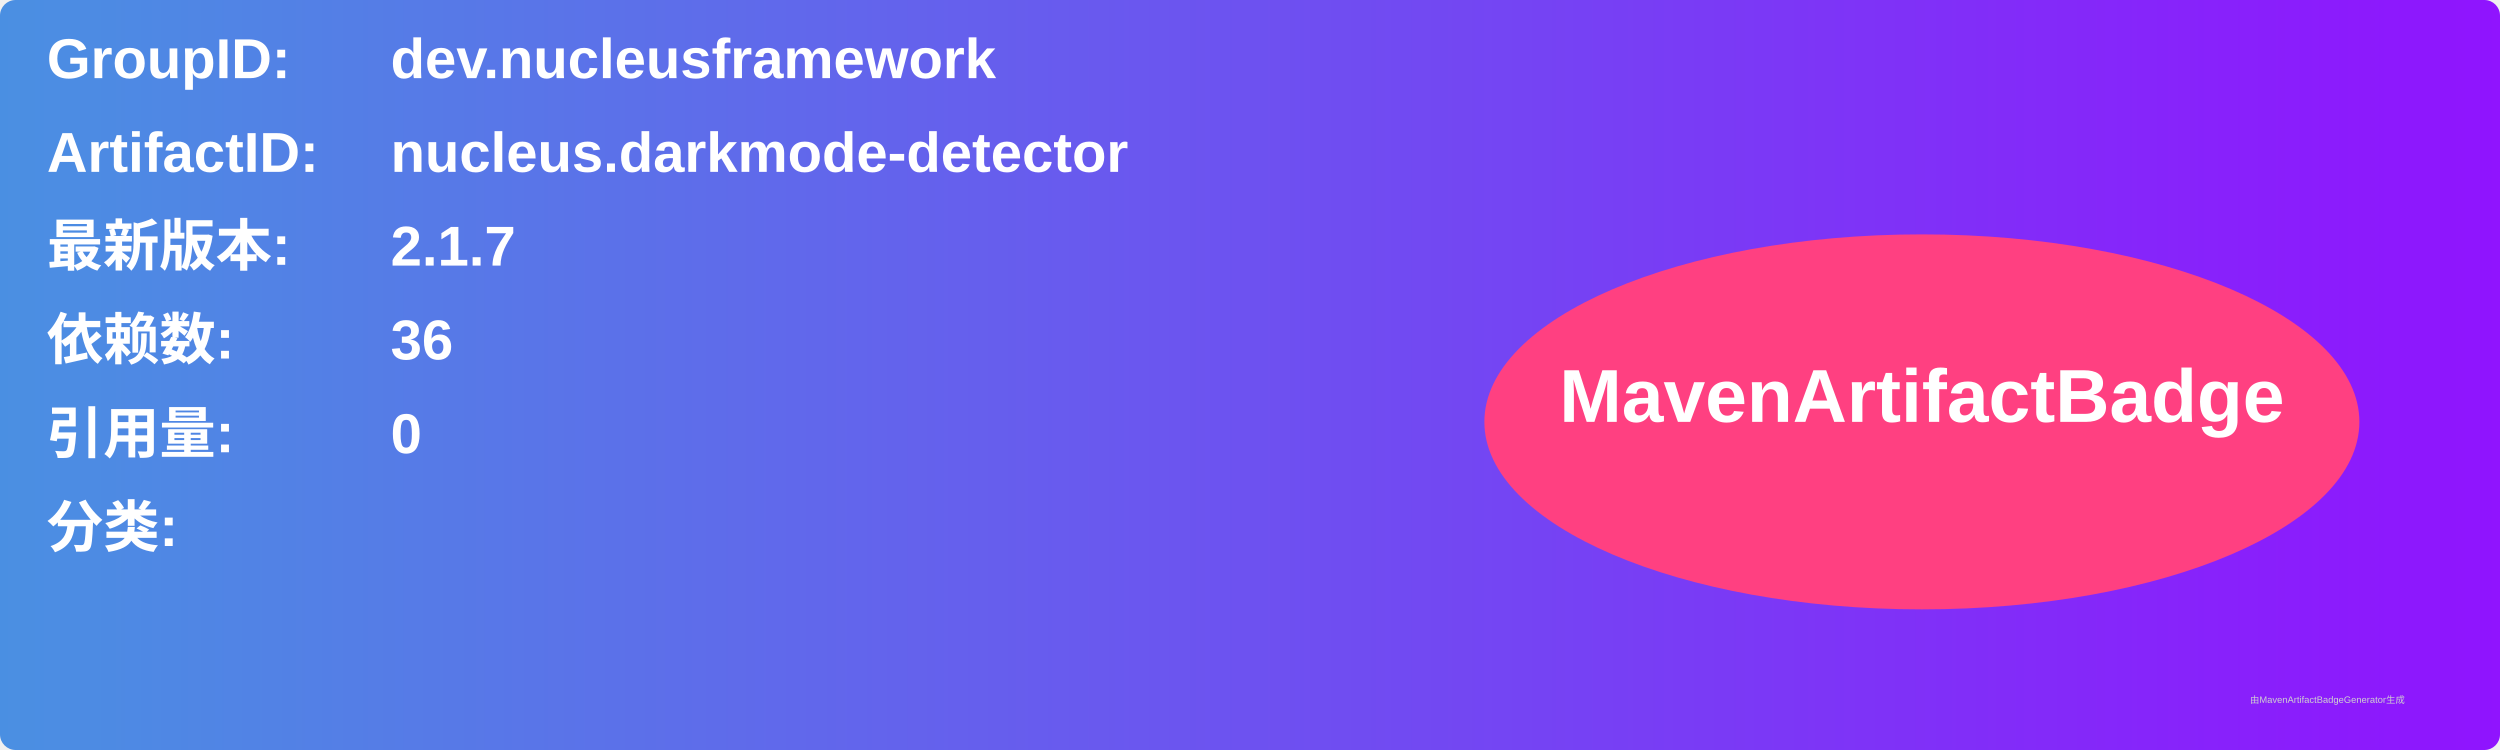
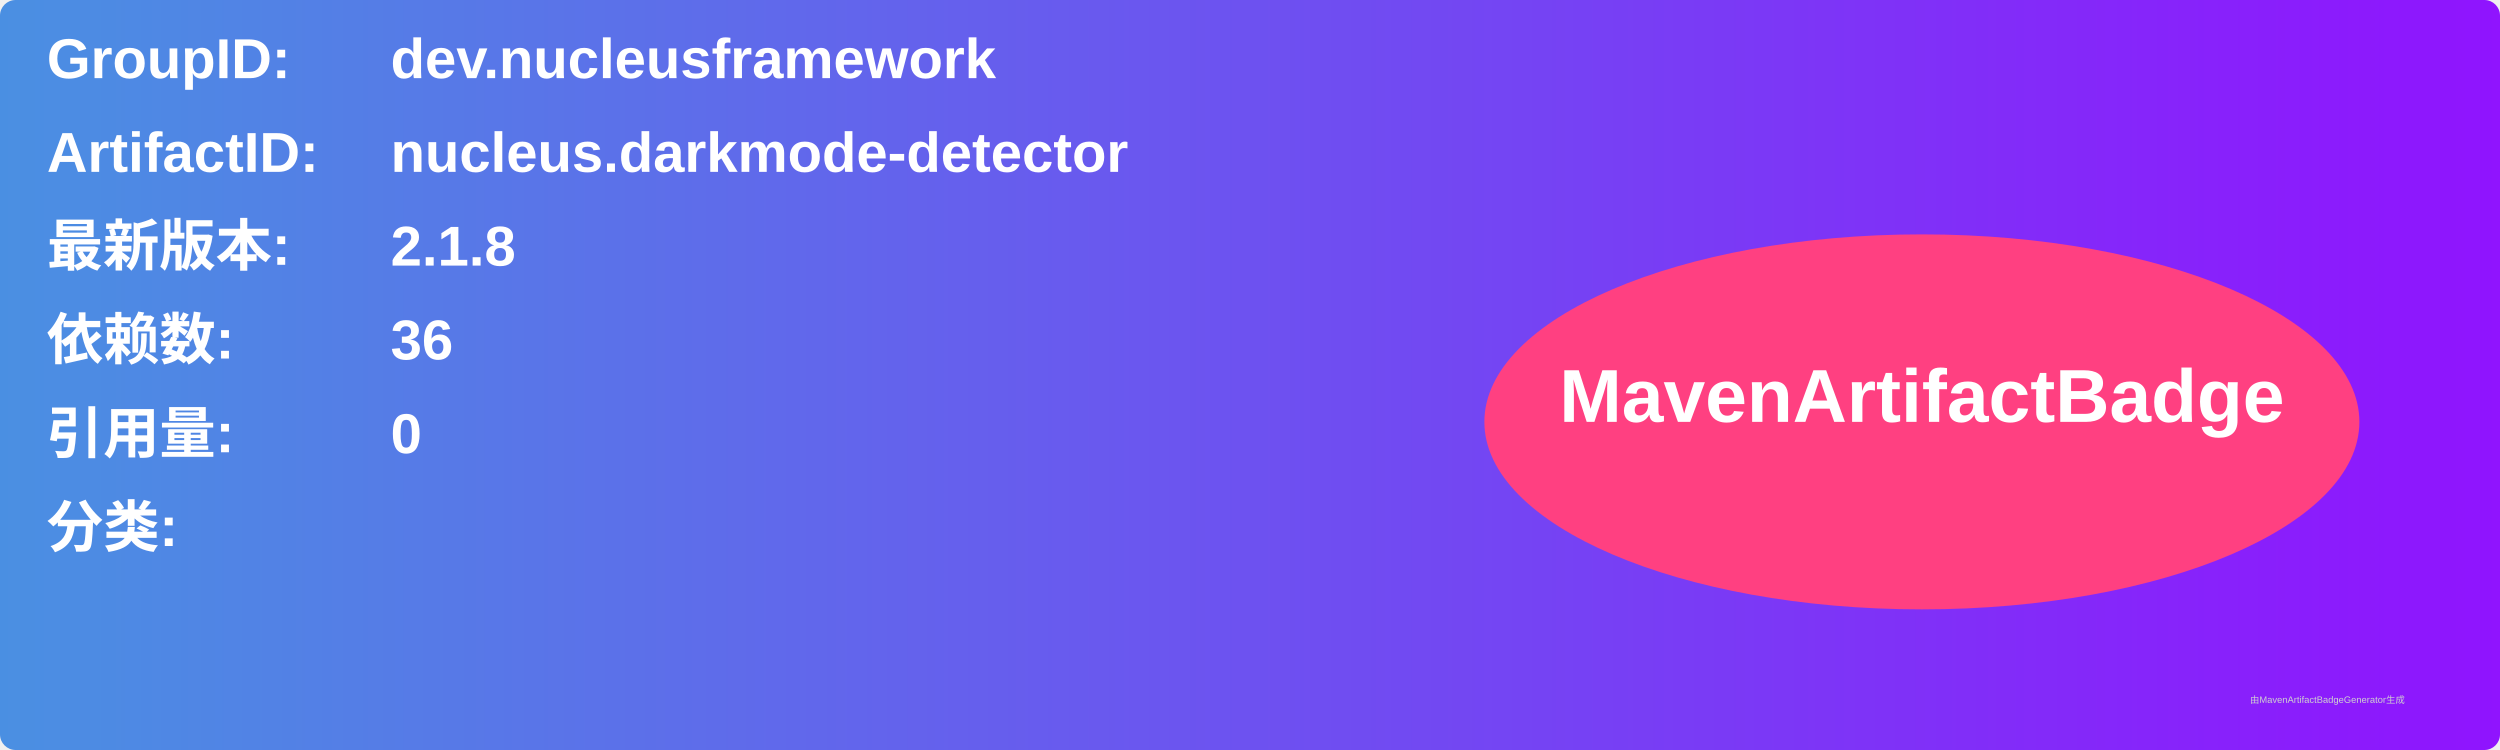
<svg xmlns="http://www.w3.org/2000/svg" width="800" height="240" viewBox="0 0 800 240">
  <linearGradient id="grad" x1="0%" y1="0%" x2="100%" y2="0%">
    <stop offset="0%" stop-color="#4a90e2" />
    <stop offset="100%" stop-color="#9013fe" />
  </linearGradient>
  <rect width="100%" height="100%" rx="5" ry="5" fill="url(#grad)" />
  <g transform="translate(15, 15)">
    <text x="0" y="10" font-family="Arial" font-size="18" fill="white" font-weight="bold" width="260">GroupID:</text>
    <text x="110" y="10" font-family="Arial" font-size="18" fill="white" font-weight="bold" width="460">dev.nucleusframework</text>
    <text x="0" y="40" font-family="Arial" font-size="18" fill="white" font-weight="bold" width="260">ArtifactID:</text>
    <text x="110" y="40" font-family="Arial" font-size="18" fill="white" font-weight="bold" width="460">nucleus.darkmode-detector</text>
    <text x="0" y="70" font-family="Arial" font-size="18" fill="white" font-weight="bold">最新版本:</text>
    <text x="110" y="70" font-family="Arial" font-size="18" fill="white" font-weight="bold">
-       <tspan font-weight="bold">2.1.7</tspan>
+       <tspan font-weight="bold">2.1.8</tspan>
    </text>
    <text x="0" y="100" font-family="Arial" font-size="18" fill="white" font-weight="bold">依赖数: </text>
    <text x="110" y="100" font-family="Arial" font-size="18" fill="white">
      <tspan font-weight="bold">36</tspan>
    </text>
    <text x="0" y="130" font-family="Arial" font-size="18" fill="white" font-weight="bold">引用量: </text>
    <text x="110" y="130" font-family="Arial" font-size="18" fill="white">
      <tspan font-weight="bold">0</tspan>
    </text>
    <text x="0" y="160" font-family="Arial" font-size="18" fill="white" font-weight="bold">分类:</text>
    <text x="10" y="190" font-family="Arial" font-size="10" fill="white">
      <tspan font-weight="bold" />
    </text>
    <ellipse cx="600" cy="120" rx="140" ry="60" fill="#ff4081" />
    <text x="600" y="120" text-anchor="middle" font-family="Arial" font-size="24" fill="white" font-weight="bold">MavenArtifactBadge</text>
  </g>
  <text x="720" y="225" font-family="Arial" font-size="3" fill="#d0d0d0">由MavenArtifactBadgeGenerator生成</text>
</svg>
